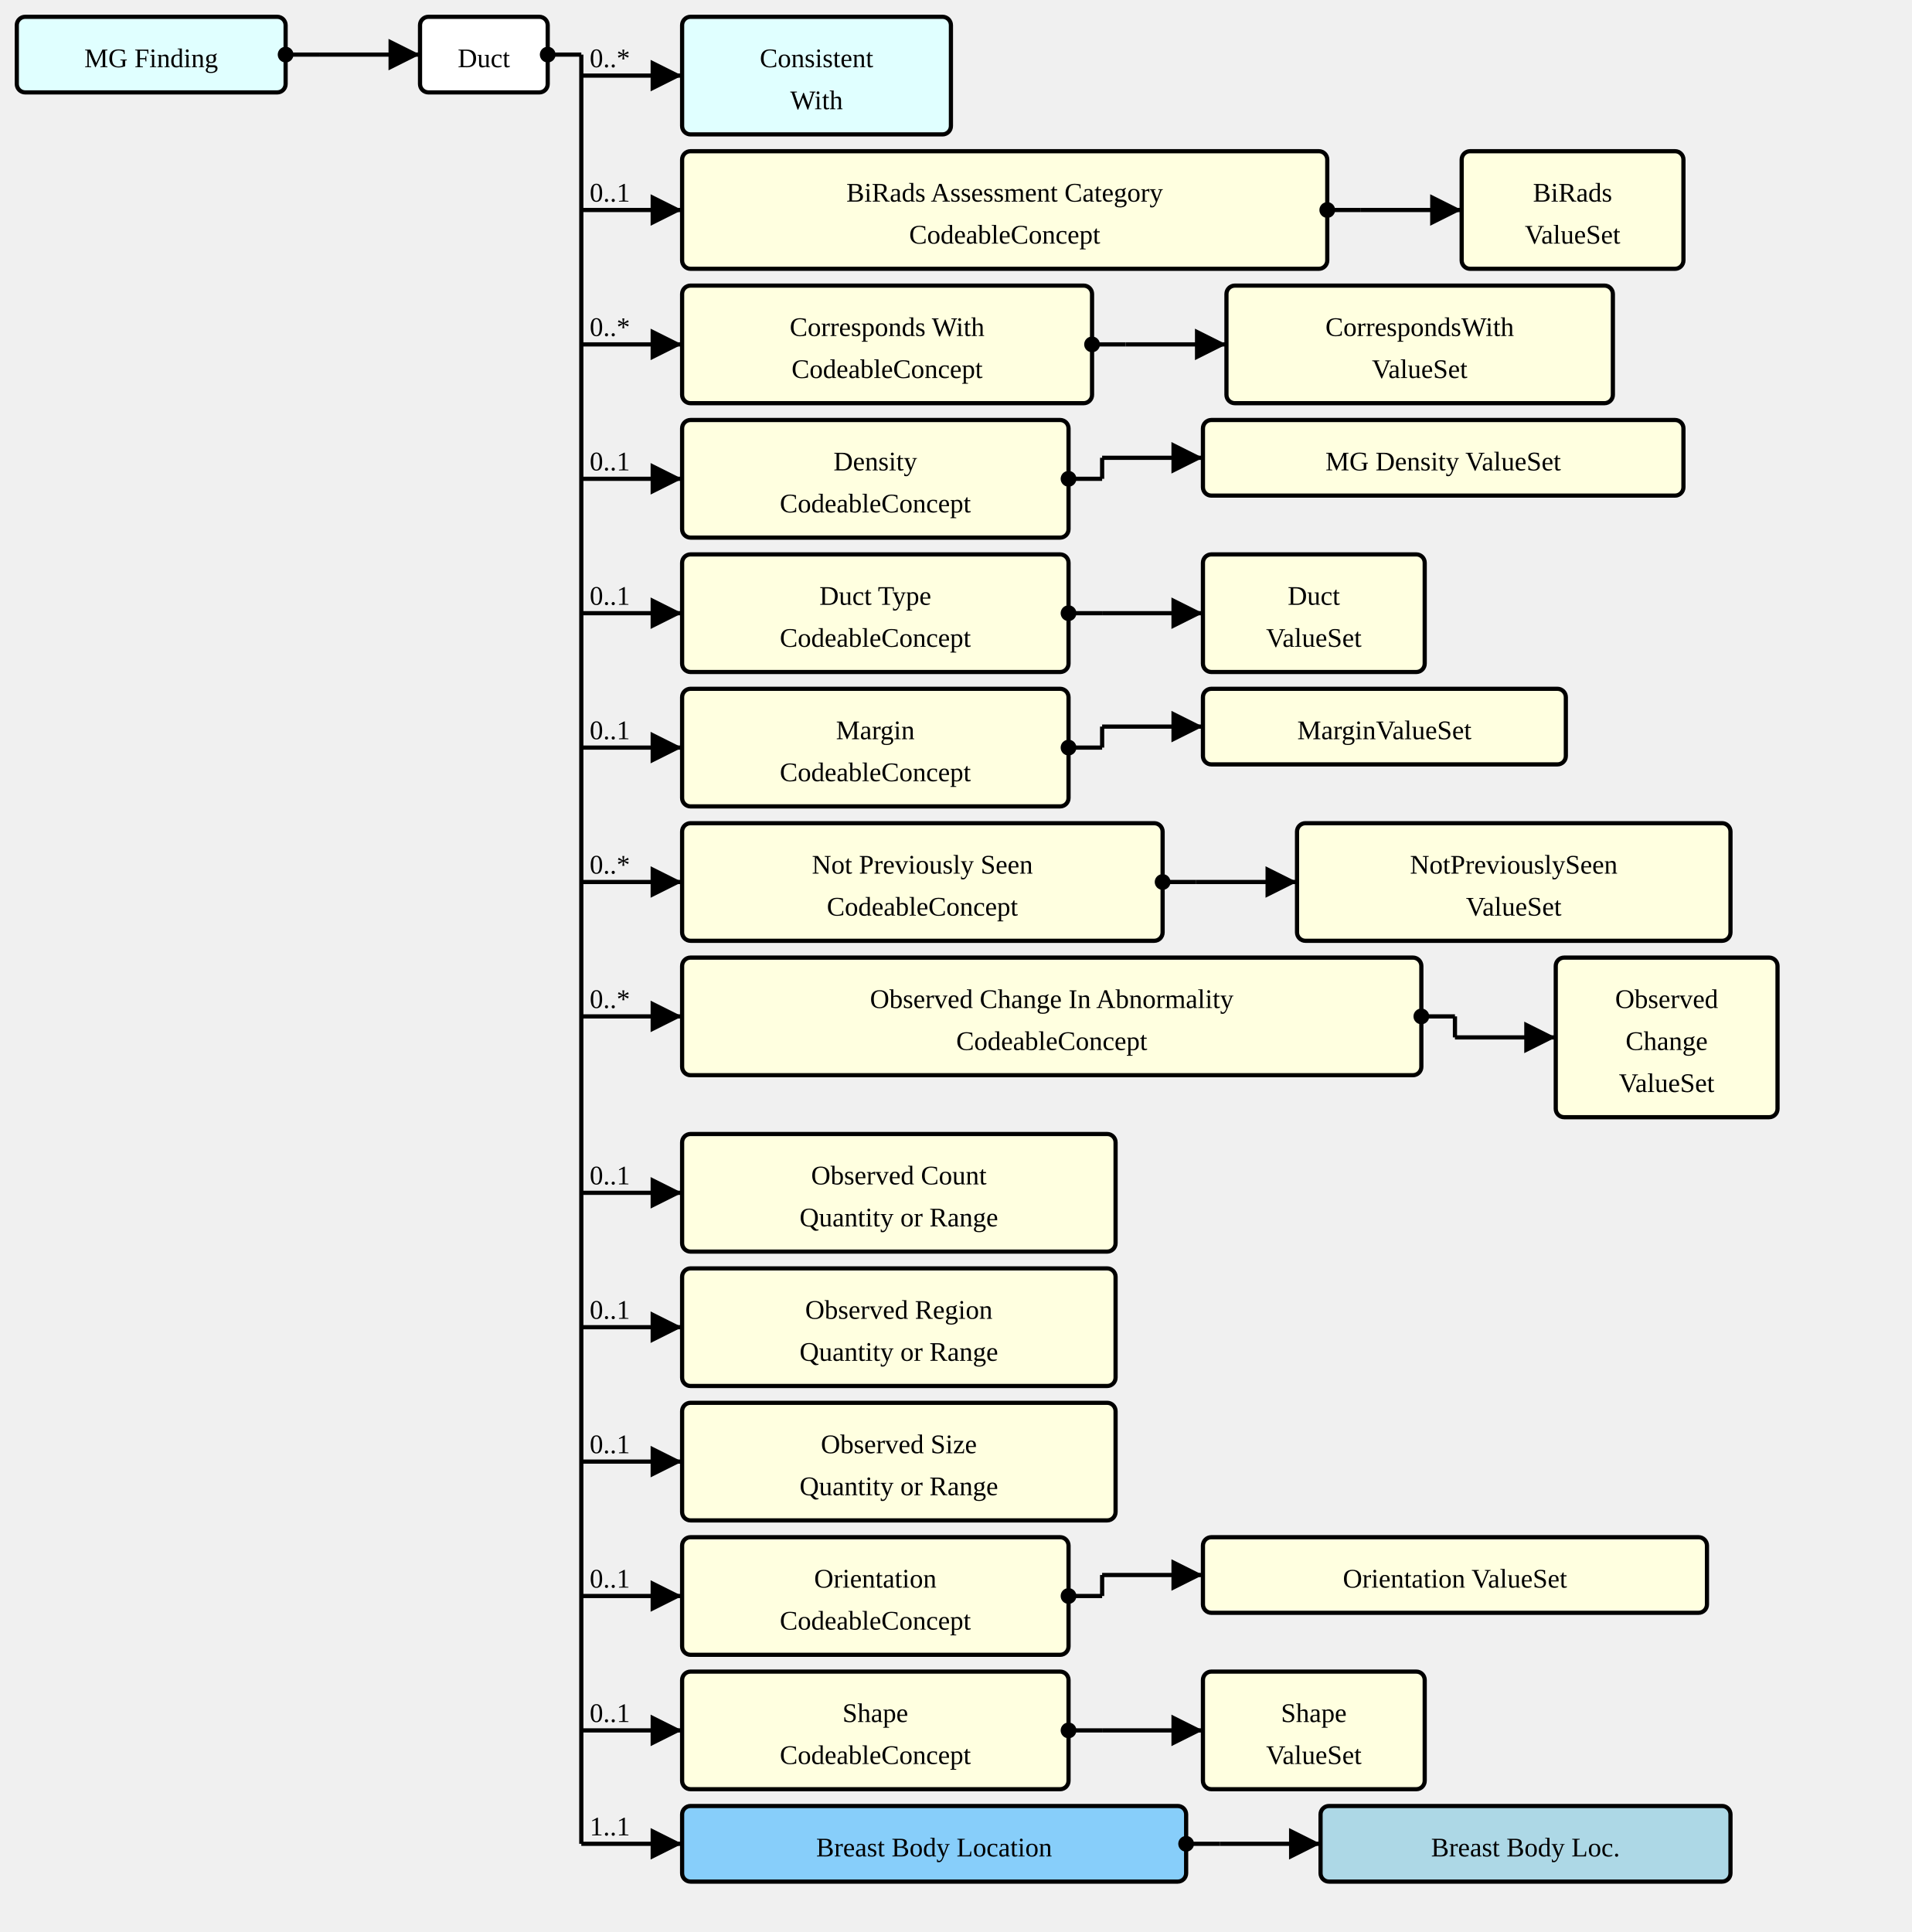
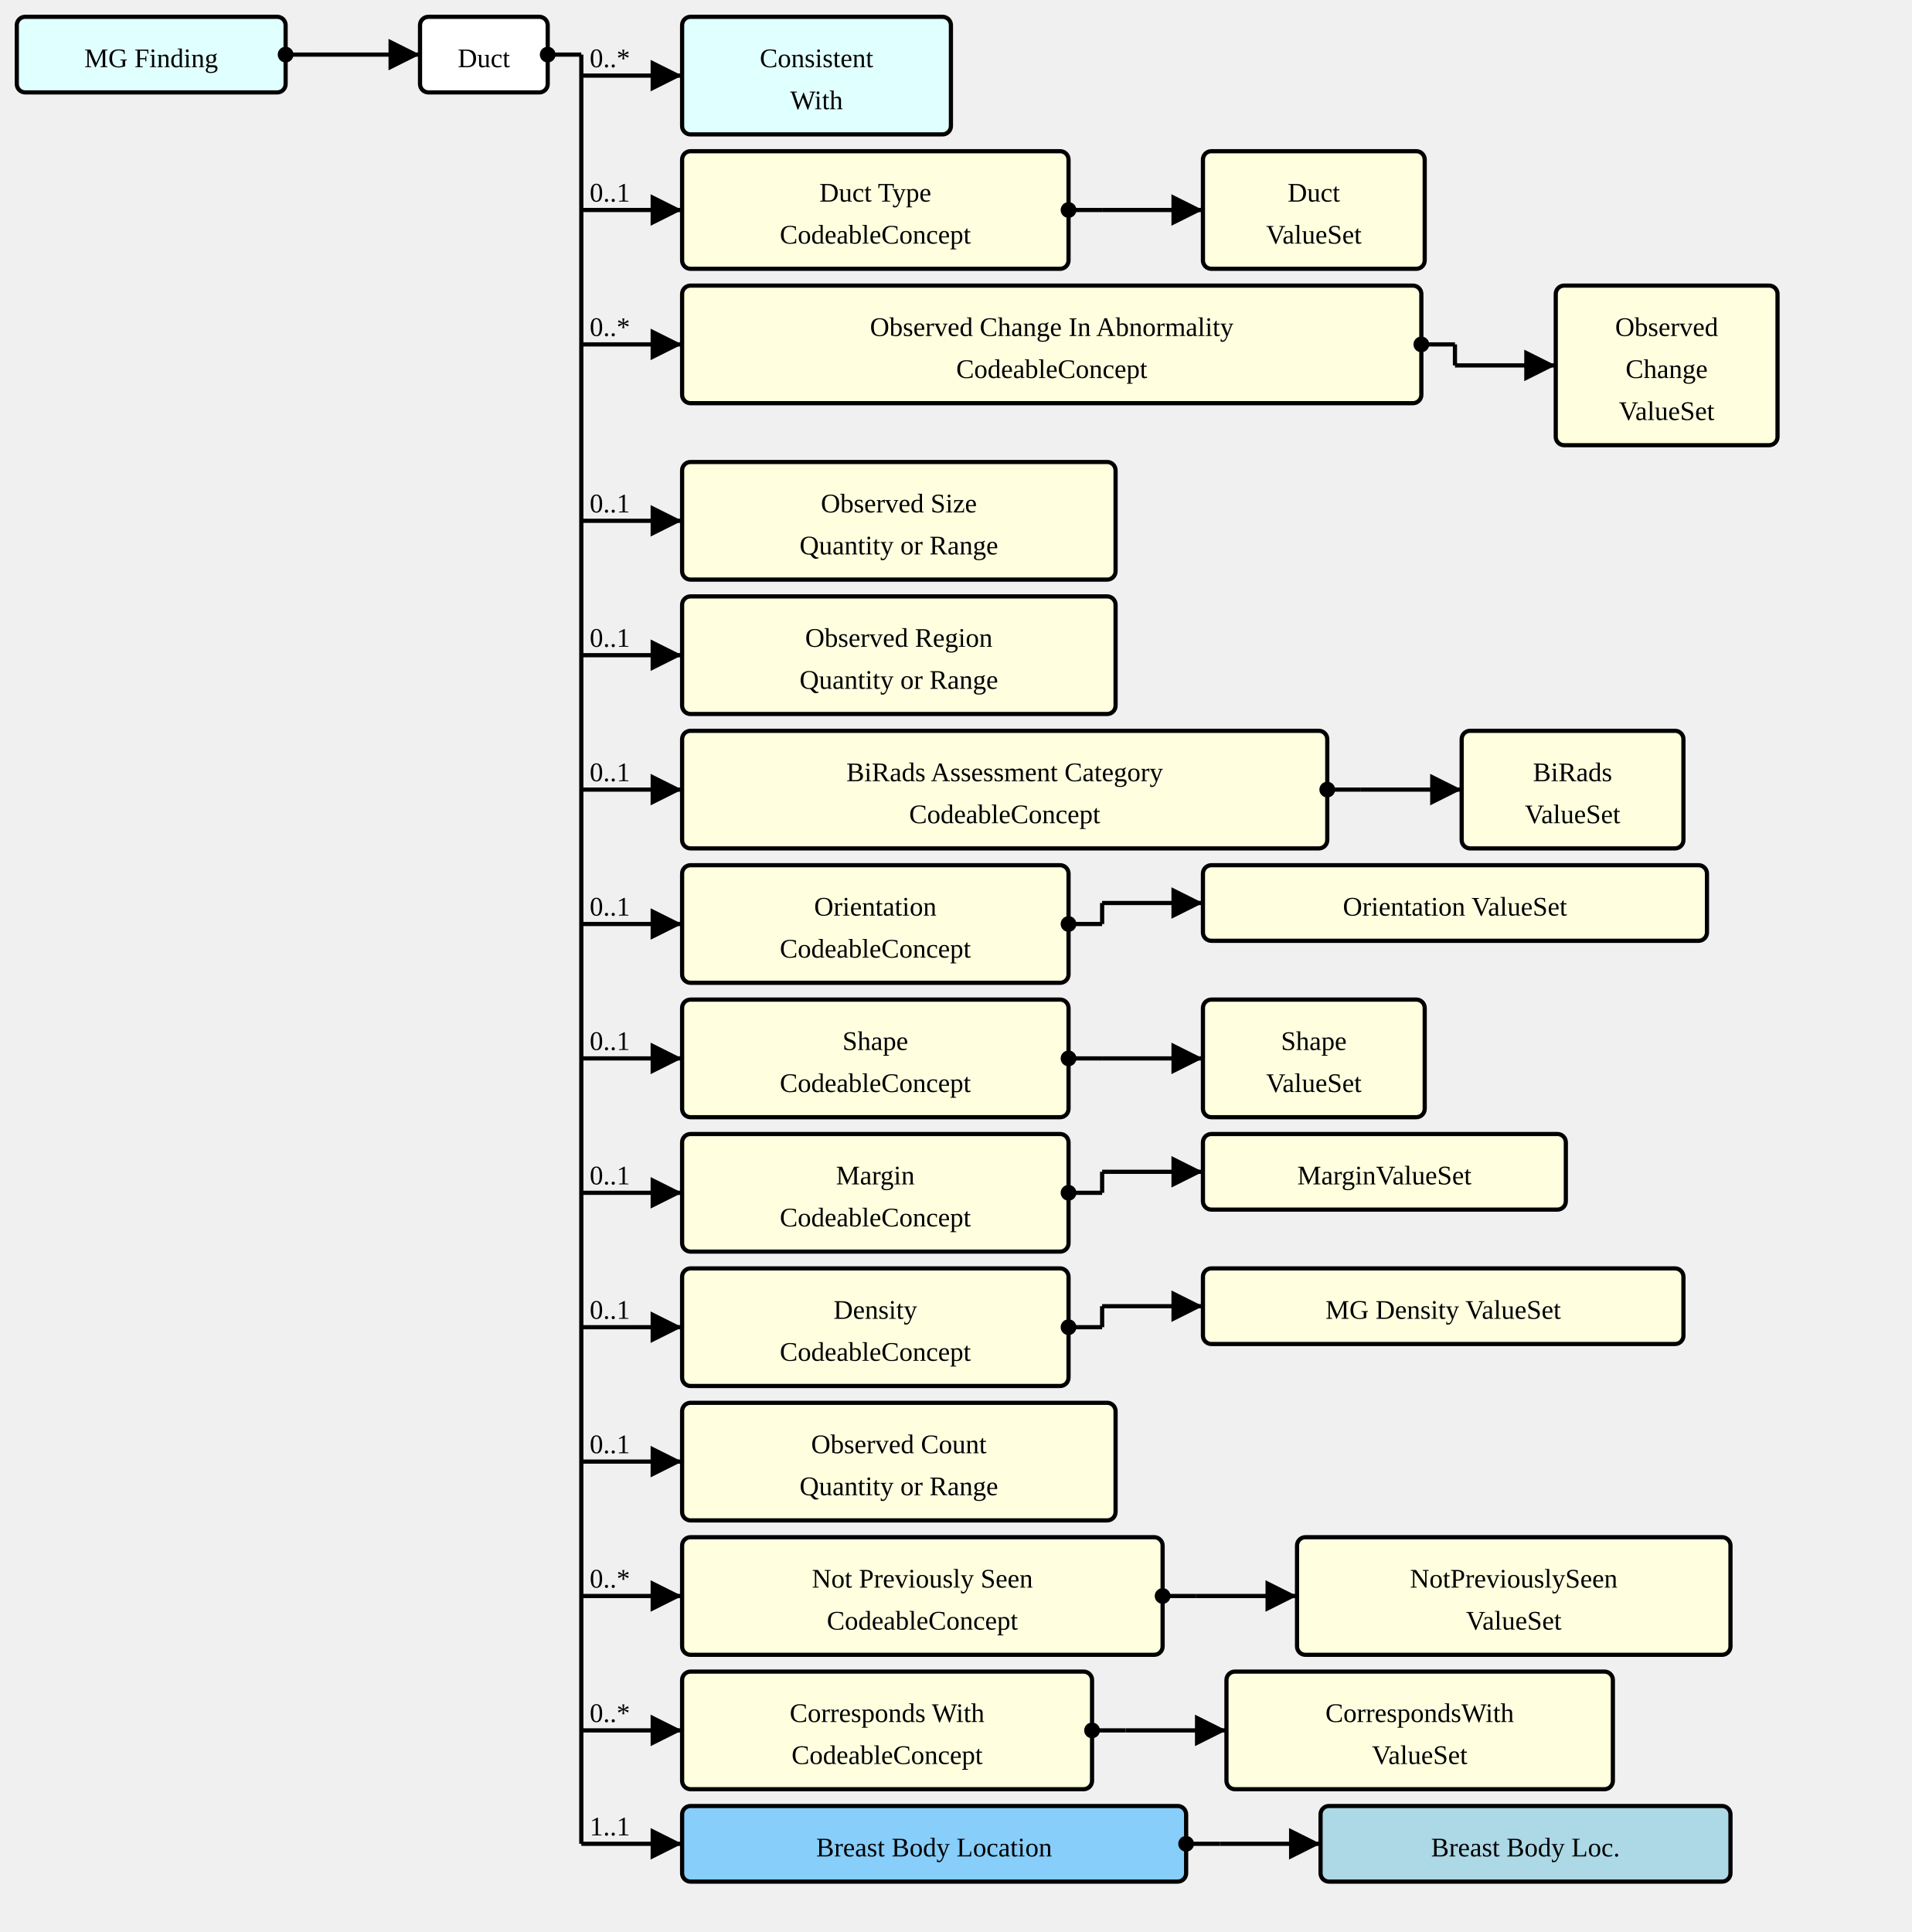
<svg xmlns="http://www.w3.org/2000/svg" version="1.1" width="853.5" height="862.5">
  <defs>
    <marker id="arrowStart" markerWidth="3.75" markerHeight="3.75" markerUnits="px" refX="1.875" refY="1.875">
      <circle fill="Black" stroke-width="0" cx="1.875" cy="1.875" r="1.875" />
    </marker>
    <marker id="arrowEnd" markerWidth="7.5" markerHeight="7.5" markerUnits="px" refX="7.5" refY="3.75">
      <polygon fill="Black" stroke-width="0" points="0 0 7.5 3.75 0 7.5" />
    </marker>
  </defs>
  <g>
    <g transform="translate(7.5 7.5)">
      <rect fill="LightCyan" stroke="Black" stroke-width="1.875" x="0" y="0" width="120" height="33.75" rx="3.75" ry="3.75" />
      <a href="./StructureDefinition-MGFinding.html" target="_top">
        <text x="60" y="22.5" text-anchor="middle">MG Finding</text>
      </a>
    </g>
    <line stroke="Black" stroke-width="1.875" marker-end="url(#arrowEnd)" x1="142.5" y1="24.375" x2="187.5" y2="24.375" />
    <text x="146.25" y="20.625" text-anchor="left" />
    <line stroke="Black" stroke-width="1.875" marker-start="url(#arrowStart)" x1="127.5" y1="24.375" x2="142.5" y2="24.375" />
    <line stroke="Black" stroke-width="1.875" x1="142.5" y1="24.375" x2="142.5" y2="24.375" />
  </g>
  <g>
    <g transform="translate(187.5 7.5)">
      <rect fill="White" stroke="Black" stroke-width="1.875" x="0" y="0" width="57" height="33.75" rx="3.75" ry="3.75" />
      <text x="28.5" y="22.5" text-anchor="middle">Duct</text>
    </g>
    <line stroke="Black" stroke-width="1.875" marker-end="url(#arrowEnd)" x1="259.5" y1="33.75" x2="304.5" y2="33.75" />
    <text x="263.25" y="30" text-anchor="left">0..*</text>
    <line stroke="Black" stroke-width="1.875" marker-end="url(#arrowEnd)" x1="259.5" y1="93.75" x2="304.5" y2="93.75" />
    <text x="263.25" y="90" text-anchor="left">0..1</text>
    <line stroke="Black" stroke-width="1.875" marker-end="url(#arrowEnd)" x1="259.5" y1="153.75" x2="304.5" y2="153.75" />
    <text x="263.25" y="150" text-anchor="left">0..*</text>
-     <line stroke="Black" stroke-width="1.875" marker-end="url(#arrowEnd)" x1="259.5" y1="213.75" x2="304.5" y2="213.75" />
-     <text x="263.25" y="210" text-anchor="left">0..1</text>
-     <line stroke="Black" stroke-width="1.875" marker-end="url(#arrowEnd)" x1="259.5" y1="273.75" x2="304.5" y2="273.75" />
-     <text x="263.25" y="270" text-anchor="left">0..1</text>
-     <line stroke="Black" stroke-width="1.875" marker-end="url(#arrowEnd)" x1="259.5" y1="333.75" x2="304.5" y2="333.75" />
-     <text x="263.25" y="330" text-anchor="left">0..1</text>
-     <line stroke="Black" stroke-width="1.875" marker-end="url(#arrowEnd)" x1="259.5" y1="393.75" x2="304.5" y2="393.75" />
-     <text x="263.25" y="390" text-anchor="left">0..*</text>
-     <line stroke="Black" stroke-width="1.875" marker-end="url(#arrowEnd)" x1="259.5" y1="453.75" x2="304.5" y2="453.75" />
-     <text x="263.25" y="450" text-anchor="left">0..*</text>
+     <line stroke="Black" stroke-width="1.875" marker-end="url(#arrowEnd)" x1="259.5" y1="232.5" x2="304.5" y2="232.5" />
+     <text x="263.25" y="228.75" text-anchor="left">0..1</text>
+     <line stroke="Black" stroke-width="1.875" marker-end="url(#arrowEnd)" x1="259.5" y1="292.5" x2="304.5" y2="292.5" />
+     <text x="263.25" y="288.75" text-anchor="left">0..1</text>
+     <line stroke="Black" stroke-width="1.875" marker-end="url(#arrowEnd)" x1="259.5" y1="352.5" x2="304.5" y2="352.5" />
+     <text x="263.25" y="348.75" text-anchor="left">0..1</text>
+     <line stroke="Black" stroke-width="1.875" marker-end="url(#arrowEnd)" x1="259.5" y1="412.5" x2="304.5" y2="412.5" />
+     <text x="263.25" y="408.75" text-anchor="left">0..1</text>
+     <line stroke="Black" stroke-width="1.875" marker-end="url(#arrowEnd)" x1="259.5" y1="472.5" x2="304.5" y2="472.5" />
+     <text x="263.25" y="468.75" text-anchor="left">0..1</text>
    <line stroke="Black" stroke-width="1.875" marker-end="url(#arrowEnd)" x1="259.5" y1="532.5" x2="304.5" y2="532.5" />
    <text x="263.25" y="528.75" text-anchor="left">0..1</text>
    <line stroke="Black" stroke-width="1.875" marker-end="url(#arrowEnd)" x1="259.5" y1="592.5" x2="304.5" y2="592.5" />
    <text x="263.25" y="588.75" text-anchor="left">0..1</text>
    <line stroke="Black" stroke-width="1.875" marker-end="url(#arrowEnd)" x1="259.5" y1="652.5" x2="304.5" y2="652.5" />
    <text x="263.25" y="648.75" text-anchor="left">0..1</text>
    <line stroke="Black" stroke-width="1.875" marker-end="url(#arrowEnd)" x1="259.5" y1="712.5" x2="304.5" y2="712.5" />
-     <text x="263.25" y="708.75" text-anchor="left">0..1</text>
+     <text x="263.25" y="708.75" text-anchor="left">0..*</text>
    <line stroke="Black" stroke-width="1.875" marker-end="url(#arrowEnd)" x1="259.5" y1="772.5" x2="304.5" y2="772.5" />
-     <text x="263.25" y="768.75" text-anchor="left">0..1</text>
+     <text x="263.25" y="768.75" text-anchor="left">0..*</text>
    <line stroke="Black" stroke-width="1.875" marker-end="url(#arrowEnd)" x1="259.5" y1="823.125" x2="304.5" y2="823.125" />
    <text x="263.25" y="819.375" text-anchor="left">1..1</text>
    <line stroke="Black" stroke-width="1.875" marker-start="url(#arrowStart)" x1="244.5" y1="24.375" x2="259.5" y2="24.375" />
    <line stroke="Black" stroke-width="1.875" x1="259.5" y1="24.375" x2="259.5" y2="823.125" />
  </g>
  <g>
    <g transform="translate(304.5 7.5)">
      <rect fill="LightCyan" stroke="Black" stroke-width="1.875" x="0" y="0" width="120" height="52.5" rx="3.75" ry="3.75" />
      <a href="./StructureDefinition-ConsistentWith.html" target="_top">
        <text x="60" y="22.5" text-anchor="middle">Consistent</text>
      </a>
      <a href="./StructureDefinition-ConsistentWith.html" target="_top">
        <text x="60" y="41.25" text-anchor="middle">With</text>
      </a>
    </g>
  </g>
  <g>
    <g transform="translate(304.5 67.5)">
+       <a href="StructureDefinition-AbnormalityDuct-definitions.html#Observation.component:ductType" target="_top">
+         <rect fill="LightYellow" stroke="Black" stroke-width="1.875" x="0" y="0" width="172.5" height="52.5" rx="3.75" ry="3.75" />
+       </a>
+       <a href="StructureDefinition-AbnormalityDuct-definitions.html#Observation.component:ductType" target="_top">
+         <text x="86.25" y="22.5" text-anchor="middle">Duct Type</text>
+       </a>
+       <a href="StructureDefinition-AbnormalityDuct-definitions.html#Observation.component:ductType" target="_top">
+         <text x="86.25" y="41.25" text-anchor="middle">CodeableConcept</text>
+       </a>
+     </g>
+     <line stroke="Black" stroke-width="1.875" marker-end="url(#arrowEnd)" x1="492" y1="93.75" x2="537" y2="93.75" />
+     <line stroke="Black" stroke-width="1.875" marker-start="url(#arrowStart)" x1="477" y1="93.75" x2="492" y2="93.75" />
+     <line stroke="Black" stroke-width="1.875" x1="492" y1="93.75" x2="492" y2="93.75" />
+   </g>
+   <g>
+     <g transform="translate(537 67.5)">
+       <rect fill="LightYellow" stroke="Black" stroke-width="1.875" x="0" y="0" width="99" height="52.5" rx="3.75" ry="3.75" />
+       <a href="./ValueSet-AbnormalityDuctTypeVS.html" target="_top">
+         <text x="49.5" y="22.5" text-anchor="middle">Duct</text>
+       </a>
+       <a href="./ValueSet-AbnormalityDuctTypeVS.html" target="_top">
+         <text x="49.5" y="41.25" text-anchor="middle">ValueSet</text>
+       </a>
+     </g>
+   </g>
+   <g>
+     <g transform="translate(304.5 127.5)">
+       <a href="StructureDefinition-AbnormalityDuct-definitions.html#Observation.component:observedChanges" target="_top">
+         <rect fill="LightYellow" stroke="Black" stroke-width="1.875" x="0" y="0" width="330" height="52.5" rx="3.75" ry="3.75" />
+       </a>
+       <a href="StructureDefinition-AbnormalityDuct-definitions.html#Observation.component:observedChanges" target="_top">
+         <text x="165" y="22.5" text-anchor="middle">Observed Change In Abnormality</text>
+       </a>
+       <a href="StructureDefinition-AbnormalityDuct-definitions.html#Observation.component:observedChanges" target="_top">
+         <text x="165" y="41.25" text-anchor="middle">CodeableConcept</text>
+       </a>
+     </g>
+     <line stroke="Black" stroke-width="1.875" marker-end="url(#arrowEnd)" x1="649.5" y1="163.125" x2="694.5" y2="163.125" />
+     <line stroke="Black" stroke-width="1.875" marker-start="url(#arrowStart)" x1="634.5" y1="153.75" x2="649.5" y2="153.75" />
+     <line stroke="Black" stroke-width="1.875" x1="649.5" y1="153.75" x2="649.5" y2="163.125" />
+   </g>
+   <g>
+     <g transform="translate(694.5 127.5)">
+       <rect fill="LightYellow" stroke="Black" stroke-width="1.875" x="0" y="0" width="99" height="71.25" rx="3.75" ry="3.75" />
+       <a href="./ValueSet-ObservedChangesVS.html" target="_top">
+         <text x="49.5" y="22.5" text-anchor="middle">Observed</text>
+       </a>
+       <a href="./ValueSet-ObservedChangesVS.html" target="_top">
+         <text x="49.5" y="41.25" text-anchor="middle">Change</text>
+       </a>
+       <a href="./ValueSet-ObservedChangesVS.html" target="_top">
+         <text x="49.5" y="60" text-anchor="middle">ValueSet</text>
+       </a>
+     </g>
+   </g>
+   <g>
+     <g transform="translate(304.5 206.25)">
+       <a href="StructureDefinition-AbnormalityDuct-definitions.html#Observation.component:observedSize" target="_top">
+         <rect fill="LightYellow" stroke="Black" stroke-width="1.875" x="0" y="0" width="193.5" height="52.5" rx="3.75" ry="3.75" />
+       </a>
+       <a href="StructureDefinition-AbnormalityDuct-definitions.html#Observation.component:observedSize" target="_top">
+         <text x="96.75" y="22.5" text-anchor="middle">Observed Size</text>
+       </a>
+       <a href="StructureDefinition-AbnormalityDuct-definitions.html#Observation.component:observedSize" target="_top">
+         <text x="96.75" y="41.25" text-anchor="middle">Quantity or Range</text>
+       </a>
+     </g>
+   </g>
+   <g>
+     <g transform="translate(304.5 266.25)">
+       <a href="StructureDefinition-AbnormalityDuct-definitions.html#Observation.component:observedRegion" target="_top">
+         <rect fill="LightYellow" stroke="Black" stroke-width="1.875" x="0" y="0" width="193.5" height="52.5" rx="3.75" ry="3.75" />
+       </a>
+       <a href="StructureDefinition-AbnormalityDuct-definitions.html#Observation.component:observedRegion" target="_top">
+         <text x="96.75" y="22.5" text-anchor="middle">Observed Region</text>
+       </a>
+       <a href="StructureDefinition-AbnormalityDuct-definitions.html#Observation.component:observedRegion" target="_top">
+         <text x="96.75" y="41.25" text-anchor="middle">Quantity or Range</text>
+       </a>
+     </g>
+   </g>
+   <g>
+     <g transform="translate(304.5 326.25)">
      <a href="StructureDefinition-AbnormalityDuct-definitions.html#Observation.component:biRadsAssessmentCategory" target="_top">
        <rect fill="LightYellow" stroke="Black" stroke-width="1.875" x="0" y="0" width="288" height="52.5" rx="3.75" ry="3.75" />
      </a>
      <a href="StructureDefinition-AbnormalityDuct-definitions.html#Observation.component:biRadsAssessmentCategory" target="_top">
        <text x="144" y="22.5" text-anchor="middle">BiRads Assessment Category</text>
      </a>
      <a href="StructureDefinition-AbnormalityDuct-definitions.html#Observation.component:biRadsAssessmentCategory" target="_top">
        <text x="144" y="41.25" text-anchor="middle">CodeableConcept</text>
      </a>
    </g>
-     <line stroke="Black" stroke-width="1.875" marker-end="url(#arrowEnd)" x1="607.5" y1="93.75" x2="652.5" y2="93.75" />
-     <line stroke="Black" stroke-width="1.875" marker-start="url(#arrowStart)" x1="592.5" y1="93.75" x2="607.5" y2="93.75" />
-     <line stroke="Black" stroke-width="1.875" x1="607.5" y1="93.75" x2="607.5" y2="93.75" />
-   </g>
-   <g>
-     <g transform="translate(652.5 67.5)">
+     <line stroke="Black" stroke-width="1.875" marker-end="url(#arrowEnd)" x1="607.5" y1="352.5" x2="652.5" y2="352.5" />
+     <line stroke="Black" stroke-width="1.875" marker-start="url(#arrowStart)" x1="592.5" y1="352.5" x2="607.5" y2="352.5" />
+     <line stroke="Black" stroke-width="1.875" x1="607.5" y1="352.5" x2="607.5" y2="352.5" />
+   </g>
+   <g>
+     <g transform="translate(652.5 326.25)">
      <rect fill="LightYellow" stroke="Black" stroke-width="1.875" x="0" y="0" width="99" height="52.5" rx="3.75" ry="3.75" />
      <a href="./ValueSet-BiRadsAssessmentCategoriesVS.html" target="_top">
        <text x="49.5" y="22.5" text-anchor="middle">BiRads</text>
      </a>
      <a href="./ValueSet-BiRadsAssessmentCategoriesVS.html" target="_top">
        <text x="49.5" y="41.25" text-anchor="middle">ValueSet</text>
      </a>
    </g>
  </g>
  <g>
-     <g transform="translate(304.5 127.5)">
+     <g transform="translate(304.5 386.25)">
+       <a href="StructureDefinition-AbnormalityDuct-definitions.html#Observation.component:orientation" target="_top">
+         <rect fill="LightYellow" stroke="Black" stroke-width="1.875" x="0" y="0" width="172.5" height="52.5" rx="3.75" ry="3.75" />
+       </a>
+       <a href="StructureDefinition-AbnormalityDuct-definitions.html#Observation.component:orientation" target="_top">
+         <text x="86.25" y="22.5" text-anchor="middle">Orientation</text>
+       </a>
+       <a href="StructureDefinition-AbnormalityDuct-definitions.html#Observation.component:orientation" target="_top">
+         <text x="86.25" y="41.25" text-anchor="middle">CodeableConcept</text>
+       </a>
+     </g>
+     <line stroke="Black" stroke-width="1.875" marker-end="url(#arrowEnd)" x1="492" y1="403.125" x2="537" y2="403.125" />
+     <line stroke="Black" stroke-width="1.875" marker-start="url(#arrowStart)" x1="477" y1="412.5" x2="492" y2="412.5" />
+     <line stroke="Black" stroke-width="1.875" x1="492" y1="403.125" x2="492" y2="412.5" />
+   </g>
+   <g>
+     <g transform="translate(537 386.25)">
+       <rect fill="LightYellow" stroke="Black" stroke-width="1.875" x="0" y="0" width="225" height="33.75" rx="3.75" ry="3.75" />
+       <a href="./ValueSet-OrientationVS.html" target="_top">
+         <text x="112.5" y="22.5" text-anchor="middle">Orientation ValueSet</text>
+       </a>
+     </g>
+   </g>
+   <g>
+     <g transform="translate(304.5 446.25)">
+       <a href="StructureDefinition-AbnormalityDuct-definitions.html#Observation.component:shape" target="_top">
+         <rect fill="LightYellow" stroke="Black" stroke-width="1.875" x="0" y="0" width="172.5" height="52.5" rx="3.75" ry="3.75" />
+       </a>
+       <a href="StructureDefinition-AbnormalityDuct-definitions.html#Observation.component:shape" target="_top">
+         <text x="86.25" y="22.5" text-anchor="middle">Shape</text>
+       </a>
+       <a href="StructureDefinition-AbnormalityDuct-definitions.html#Observation.component:shape" target="_top">
+         <text x="86.25" y="41.25" text-anchor="middle">CodeableConcept</text>
+       </a>
+     </g>
+     <line stroke="Black" stroke-width="1.875" marker-end="url(#arrowEnd)" x1="492" y1="472.5" x2="537" y2="472.5" />
+     <line stroke="Black" stroke-width="1.875" marker-start="url(#arrowStart)" x1="477" y1="472.5" x2="492" y2="472.5" />
+     <line stroke="Black" stroke-width="1.875" x1="492" y1="472.5" x2="492" y2="472.5" />
+   </g>
+   <g>
+     <g transform="translate(537 446.25)">
+       <rect fill="LightYellow" stroke="Black" stroke-width="1.875" x="0" y="0" width="99" height="52.5" rx="3.75" ry="3.75" />
+       <a href="./ValueSet-ShapeVS.html" target="_top">
+         <text x="49.5" y="22.5" text-anchor="middle">Shape</text>
+       </a>
+       <a href="./ValueSet-ShapeVS.html" target="_top">
+         <text x="49.5" y="41.25" text-anchor="middle">ValueSet</text>
+       </a>
+     </g>
+   </g>
+   <g>
+     <g transform="translate(304.5 506.25)">
+       <a href="StructureDefinition-AbnormalityDuct-definitions.html#Observation.component:margin" target="_top">
+         <rect fill="LightYellow" stroke="Black" stroke-width="1.875" x="0" y="0" width="172.5" height="52.5" rx="3.75" ry="3.75" />
+       </a>
+       <a href="StructureDefinition-AbnormalityDuct-definitions.html#Observation.component:margin" target="_top">
+         <text x="86.25" y="22.5" text-anchor="middle">Margin</text>
+       </a>
+       <a href="StructureDefinition-AbnormalityDuct-definitions.html#Observation.component:margin" target="_top">
+         <text x="86.25" y="41.25" text-anchor="middle">CodeableConcept</text>
+       </a>
+     </g>
+     <line stroke="Black" stroke-width="1.875" marker-end="url(#arrowEnd)" x1="492" y1="523.125" x2="537" y2="523.125" />
+     <line stroke="Black" stroke-width="1.875" marker-start="url(#arrowStart)" x1="477" y1="532.5" x2="492" y2="532.5" />
+     <line stroke="Black" stroke-width="1.875" x1="492" y1="523.125" x2="492" y2="532.5" />
+   </g>
+   <g>
+     <g transform="translate(537 506.25)">
+       <rect fill="LightYellow" stroke="Black" stroke-width="1.875" x="0" y="0" width="162" height="33.75" rx="3.75" ry="3.75" />
+       <a href="./ValueSet-MarginVS.html" target="_top">
+         <text x="81" y="22.5" text-anchor="middle">MarginValueSet</text>
+       </a>
+     </g>
+   </g>
+   <g>
+     <g transform="translate(304.5 566.25)">
+       <a href="StructureDefinition-AbnormalityDuct-definitions.html#Observation.component:mgDensity" target="_top">
+         <rect fill="LightYellow" stroke="Black" stroke-width="1.875" x="0" y="0" width="172.5" height="52.5" rx="3.75" ry="3.75" />
+       </a>
+       <a href="StructureDefinition-AbnormalityDuct-definitions.html#Observation.component:mgDensity" target="_top">
+         <text x="86.25" y="22.5" text-anchor="middle">Density</text>
+       </a>
+       <a href="StructureDefinition-AbnormalityDuct-definitions.html#Observation.component:mgDensity" target="_top">
+         <text x="86.25" y="41.25" text-anchor="middle">CodeableConcept</text>
+       </a>
+     </g>
+     <line stroke="Black" stroke-width="1.875" marker-end="url(#arrowEnd)" x1="492" y1="583.125" x2="537" y2="583.125" />
+     <line stroke="Black" stroke-width="1.875" marker-start="url(#arrowStart)" x1="477" y1="592.5" x2="492" y2="592.5" />
+     <line stroke="Black" stroke-width="1.875" x1="492" y1="583.125" x2="492" y2="592.5" />
+   </g>
+   <g>
+     <g transform="translate(537 566.25)">
+       <rect fill="LightYellow" stroke="Black" stroke-width="1.875" x="0" y="0" width="214.5" height="33.75" rx="3.75" ry="3.75" />
+       <a href="./ValueSet-MGDensityVS.html" target="_top">
+         <text x="107.25" y="22.5" text-anchor="middle">MG Density ValueSet</text>
+       </a>
+     </g>
+   </g>
+   <g>
+     <g transform="translate(304.5 626.25)">
+       <a href="StructureDefinition-AbnormalityDuct-definitions.html#Observation.component:observedCount" target="_top">
+         <rect fill="LightYellow" stroke="Black" stroke-width="1.875" x="0" y="0" width="193.5" height="52.5" rx="3.75" ry="3.75" />
+       </a>
+       <a href="StructureDefinition-AbnormalityDuct-definitions.html#Observation.component:observedCount" target="_top">
+         <text x="96.75" y="22.5" text-anchor="middle">Observed Count</text>
+       </a>
+       <a href="StructureDefinition-AbnormalityDuct-definitions.html#Observation.component:observedCount" target="_top">
+         <text x="96.75" y="41.25" text-anchor="middle">Quantity or Range</text>
+       </a>
+     </g>
+   </g>
+   <g>
+     <g transform="translate(304.5 686.25)">
+       <a href="StructureDefinition-AbnormalityDuct-definitions.html#Observation.component:notPreviouslySeen" target="_top">
+         <rect fill="LightYellow" stroke="Black" stroke-width="1.875" x="0" y="0" width="214.5" height="52.5" rx="3.75" ry="3.75" />
+       </a>
+       <a href="StructureDefinition-AbnormalityDuct-definitions.html#Observation.component:notPreviouslySeen" target="_top">
+         <text x="107.25" y="22.5" text-anchor="middle">Not Previously Seen</text>
+       </a>
+       <a href="StructureDefinition-AbnormalityDuct-definitions.html#Observation.component:notPreviouslySeen" target="_top">
+         <text x="107.25" y="41.25" text-anchor="middle">CodeableConcept</text>
+       </a>
+     </g>
+     <line stroke="Black" stroke-width="1.875" marker-end="url(#arrowEnd)" x1="534" y1="712.5" x2="579" y2="712.5" />
+     <line stroke="Black" stroke-width="1.875" marker-start="url(#arrowStart)" x1="519" y1="712.5" x2="534" y2="712.5" />
+     <line stroke="Black" stroke-width="1.875" x1="534" y1="712.5" x2="534" y2="712.5" />
+   </g>
+   <g>
+     <g transform="translate(579 686.25)">
+       <rect fill="LightYellow" stroke="Black" stroke-width="1.875" x="0" y="0" width="193.5" height="52.5" rx="3.75" ry="3.75" />
+       <a href="./ValueSet-NotPreviouslySeenVS.html" target="_top">
+         <text x="96.75" y="22.5" text-anchor="middle">NotPreviouslySeen</text>
+       </a>
+       <a href="./ValueSet-NotPreviouslySeenVS.html" target="_top">
+         <text x="96.75" y="41.25" text-anchor="middle">ValueSet</text>
+       </a>
+     </g>
+   </g>
+   <g>
+     <g transform="translate(304.5 746.25)">
      <a href="StructureDefinition-AbnormalityDuct-definitions.html#Observation.component:correspondsWith" target="_top">
        <rect fill="LightYellow" stroke="Black" stroke-width="1.875" x="0" y="0" width="183" height="52.5" rx="3.75" ry="3.75" />
      </a>
      <a href="StructureDefinition-AbnormalityDuct-definitions.html#Observation.component:correspondsWith" target="_top">
        <text x="91.5" y="22.5" text-anchor="middle">Corresponds With</text>
      </a>
      <a href="StructureDefinition-AbnormalityDuct-definitions.html#Observation.component:correspondsWith" target="_top">
        <text x="91.5" y="41.25" text-anchor="middle">CodeableConcept</text>
      </a>
    </g>
-     <line stroke="Black" stroke-width="1.875" marker-end="url(#arrowEnd)" x1="502.5" y1="153.75" x2="547.5" y2="153.75" />
-     <line stroke="Black" stroke-width="1.875" marker-start="url(#arrowStart)" x1="487.5" y1="153.75" x2="502.5" y2="153.75" />
-     <line stroke="Black" stroke-width="1.875" x1="502.5" y1="153.75" x2="502.5" y2="153.75" />
-   </g>
-   <g>
-     <g transform="translate(547.5 127.5)">
+     <line stroke="Black" stroke-width="1.875" marker-end="url(#arrowEnd)" x1="502.5" y1="772.5" x2="547.5" y2="772.5" />
+     <line stroke="Black" stroke-width="1.875" marker-start="url(#arrowStart)" x1="487.5" y1="772.5" x2="502.5" y2="772.5" />
+     <line stroke="Black" stroke-width="1.875" x1="502.5" y1="772.5" x2="502.5" y2="772.5" />
+   </g>
+   <g>
+     <g transform="translate(547.5 746.25)">
      <rect fill="LightYellow" stroke="Black" stroke-width="1.875" x="0" y="0" width="172.5" height="52.5" rx="3.75" ry="3.75" />
      <a href="./ValueSet-CorrespondsWithVS.html" target="_top">
        <text x="86.25" y="22.5" text-anchor="middle">CorrespondsWith</text>
      </a>
      <a href="./ValueSet-CorrespondsWithVS.html" target="_top">
        <text x="86.25" y="41.25" text-anchor="middle">ValueSet</text>
-       </a>
-     </g>
-   </g>
-   <g>
-     <g transform="translate(304.5 187.5)">
-       <a href="StructureDefinition-AbnormalityDuct-definitions.html#Observation.component:mgDensity" target="_top">
-         <rect fill="LightYellow" stroke="Black" stroke-width="1.875" x="0" y="0" width="172.5" height="52.5" rx="3.75" ry="3.75" />
-       </a>
-       <a href="StructureDefinition-AbnormalityDuct-definitions.html#Observation.component:mgDensity" target="_top">
-         <text x="86.25" y="22.5" text-anchor="middle">Density</text>
-       </a>
-       <a href="StructureDefinition-AbnormalityDuct-definitions.html#Observation.component:mgDensity" target="_top">
-         <text x="86.25" y="41.25" text-anchor="middle">CodeableConcept</text>
-       </a>
-     </g>
-     <line stroke="Black" stroke-width="1.875" marker-end="url(#arrowEnd)" x1="492" y1="204.375" x2="537" y2="204.375" />
-     <line stroke="Black" stroke-width="1.875" marker-start="url(#arrowStart)" x1="477" y1="213.75" x2="492" y2="213.75" />
-     <line stroke="Black" stroke-width="1.875" x1="492" y1="204.375" x2="492" y2="213.75" />
-   </g>
-   <g>
-     <g transform="translate(537 187.5)">
-       <rect fill="LightYellow" stroke="Black" stroke-width="1.875" x="0" y="0" width="214.5" height="33.75" rx="3.75" ry="3.75" />
-       <a href="./ValueSet-MGDensityVS.html" target="_top">
-         <text x="107.25" y="22.5" text-anchor="middle">MG Density ValueSet</text>
-       </a>
-     </g>
-   </g>
-   <g>
-     <g transform="translate(304.5 247.5)">
-       <a href="StructureDefinition-AbnormalityDuct-definitions.html#Observation.component:ductType" target="_top">
-         <rect fill="LightYellow" stroke="Black" stroke-width="1.875" x="0" y="0" width="172.5" height="52.5" rx="3.75" ry="3.75" />
-       </a>
-       <a href="StructureDefinition-AbnormalityDuct-definitions.html#Observation.component:ductType" target="_top">
-         <text x="86.25" y="22.5" text-anchor="middle">Duct Type</text>
-       </a>
-       <a href="StructureDefinition-AbnormalityDuct-definitions.html#Observation.component:ductType" target="_top">
-         <text x="86.25" y="41.25" text-anchor="middle">CodeableConcept</text>
-       </a>
-     </g>
-     <line stroke="Black" stroke-width="1.875" marker-end="url(#arrowEnd)" x1="492" y1="273.75" x2="537" y2="273.75" />
-     <line stroke="Black" stroke-width="1.875" marker-start="url(#arrowStart)" x1="477" y1="273.75" x2="492" y2="273.75" />
-     <line stroke="Black" stroke-width="1.875" x1="492" y1="273.75" x2="492" y2="273.75" />
-   </g>
-   <g>
-     <g transform="translate(537 247.5)">
-       <rect fill="LightYellow" stroke="Black" stroke-width="1.875" x="0" y="0" width="99" height="52.5" rx="3.75" ry="3.75" />
-       <a href="./ValueSet-AbnormalityDuctTypeVS.html" target="_top">
-         <text x="49.5" y="22.5" text-anchor="middle">Duct</text>
-       </a>
-       <a href="./ValueSet-AbnormalityDuctTypeVS.html" target="_top">
-         <text x="49.5" y="41.25" text-anchor="middle">ValueSet</text>
-       </a>
-     </g>
-   </g>
-   <g>
-     <g transform="translate(304.5 307.5)">
-       <a href="StructureDefinition-AbnormalityDuct-definitions.html#Observation.component:margin" target="_top">
-         <rect fill="LightYellow" stroke="Black" stroke-width="1.875" x="0" y="0" width="172.5" height="52.5" rx="3.75" ry="3.75" />
-       </a>
-       <a href="StructureDefinition-AbnormalityDuct-definitions.html#Observation.component:margin" target="_top">
-         <text x="86.25" y="22.5" text-anchor="middle">Margin</text>
-       </a>
-       <a href="StructureDefinition-AbnormalityDuct-definitions.html#Observation.component:margin" target="_top">
-         <text x="86.25" y="41.25" text-anchor="middle">CodeableConcept</text>
-       </a>
-     </g>
-     <line stroke="Black" stroke-width="1.875" marker-end="url(#arrowEnd)" x1="492" y1="324.375" x2="537" y2="324.375" />
-     <line stroke="Black" stroke-width="1.875" marker-start="url(#arrowStart)" x1="477" y1="333.75" x2="492" y2="333.75" />
-     <line stroke="Black" stroke-width="1.875" x1="492" y1="324.375" x2="492" y2="333.75" />
-   </g>
-   <g>
-     <g transform="translate(537 307.5)">
-       <rect fill="LightYellow" stroke="Black" stroke-width="1.875" x="0" y="0" width="162" height="33.75" rx="3.75" ry="3.75" />
-       <a href="./ValueSet-MarginVS.html" target="_top">
-         <text x="81" y="22.5" text-anchor="middle">MarginValueSet</text>
-       </a>
-     </g>
-   </g>
-   <g>
-     <g transform="translate(304.5 367.5)">
-       <a href="StructureDefinition-AbnormalityDuct-definitions.html#Observation.component:notPreviouslySeen" target="_top">
-         <rect fill="LightYellow" stroke="Black" stroke-width="1.875" x="0" y="0" width="214.5" height="52.5" rx="3.75" ry="3.75" />
-       </a>
-       <a href="StructureDefinition-AbnormalityDuct-definitions.html#Observation.component:notPreviouslySeen" target="_top">
-         <text x="107.25" y="22.5" text-anchor="middle">Not Previously Seen</text>
-       </a>
-       <a href="StructureDefinition-AbnormalityDuct-definitions.html#Observation.component:notPreviouslySeen" target="_top">
-         <text x="107.25" y="41.25" text-anchor="middle">CodeableConcept</text>
-       </a>
-     </g>
-     <line stroke="Black" stroke-width="1.875" marker-end="url(#arrowEnd)" x1="534" y1="393.75" x2="579" y2="393.75" />
-     <line stroke="Black" stroke-width="1.875" marker-start="url(#arrowStart)" x1="519" y1="393.75" x2="534" y2="393.75" />
-     <line stroke="Black" stroke-width="1.875" x1="534" y1="393.75" x2="534" y2="393.75" />
-   </g>
-   <g>
-     <g transform="translate(579 367.5)">
-       <rect fill="LightYellow" stroke="Black" stroke-width="1.875" x="0" y="0" width="193.5" height="52.5" rx="3.75" ry="3.75" />
-       <a href="./ValueSet-NotPreviouslySeenVS.html" target="_top">
-         <text x="96.75" y="22.5" text-anchor="middle">NotPreviouslySeen</text>
-       </a>
-       <a href="./ValueSet-NotPreviouslySeenVS.html" target="_top">
-         <text x="96.75" y="41.25" text-anchor="middle">ValueSet</text>
-       </a>
-     </g>
-   </g>
-   <g>
-     <g transform="translate(304.5 427.5)">
-       <a href="StructureDefinition-AbnormalityDuct-definitions.html#Observation.component:observedChanges" target="_top">
-         <rect fill="LightYellow" stroke="Black" stroke-width="1.875" x="0" y="0" width="330" height="52.5" rx="3.75" ry="3.75" />
-       </a>
-       <a href="StructureDefinition-AbnormalityDuct-definitions.html#Observation.component:observedChanges" target="_top">
-         <text x="165" y="22.5" text-anchor="middle">Observed Change In Abnormality</text>
-       </a>
-       <a href="StructureDefinition-AbnormalityDuct-definitions.html#Observation.component:observedChanges" target="_top">
-         <text x="165" y="41.25" text-anchor="middle">CodeableConcept</text>
-       </a>
-     </g>
-     <line stroke="Black" stroke-width="1.875" marker-end="url(#arrowEnd)" x1="649.5" y1="463.125" x2="694.5" y2="463.125" />
-     <line stroke="Black" stroke-width="1.875" marker-start="url(#arrowStart)" x1="634.5" y1="453.75" x2="649.5" y2="453.75" />
-     <line stroke="Black" stroke-width="1.875" x1="649.5" y1="453.75" x2="649.5" y2="463.125" />
-   </g>
-   <g>
-     <g transform="translate(694.5 427.5)">
-       <rect fill="LightYellow" stroke="Black" stroke-width="1.875" x="0" y="0" width="99" height="71.25" rx="3.75" ry="3.75" />
-       <a href="./ValueSet-ObservedChangesVS.html" target="_top">
-         <text x="49.5" y="22.5" text-anchor="middle">Observed</text>
-       </a>
-       <a href="./ValueSet-ObservedChangesVS.html" target="_top">
-         <text x="49.5" y="41.25" text-anchor="middle">Change</text>
-       </a>
-       <a href="./ValueSet-ObservedChangesVS.html" target="_top">
-         <text x="49.5" y="60" text-anchor="middle">ValueSet</text>
-       </a>
-     </g>
-   </g>
-   <g>
-     <g transform="translate(304.5 506.25)">
-       <a href="StructureDefinition-AbnormalityDuct-definitions.html#Observation.component:observedCount" target="_top">
-         <rect fill="LightYellow" stroke="Black" stroke-width="1.875" x="0" y="0" width="193.5" height="52.5" rx="3.75" ry="3.75" />
-       </a>
-       <a href="StructureDefinition-AbnormalityDuct-definitions.html#Observation.component:observedCount" target="_top">
-         <text x="96.75" y="22.5" text-anchor="middle">Observed Count</text>
-       </a>
-       <a href="StructureDefinition-AbnormalityDuct-definitions.html#Observation.component:observedCount" target="_top">
-         <text x="96.75" y="41.25" text-anchor="middle">Quantity or Range</text>
-       </a>
-     </g>
-   </g>
-   <g>
-     <g transform="translate(304.5 566.25)">
-       <a href="StructureDefinition-AbnormalityDuct-definitions.html#Observation.component:observedRegion" target="_top">
-         <rect fill="LightYellow" stroke="Black" stroke-width="1.875" x="0" y="0" width="193.5" height="52.5" rx="3.75" ry="3.75" />
-       </a>
-       <a href="StructureDefinition-AbnormalityDuct-definitions.html#Observation.component:observedRegion" target="_top">
-         <text x="96.75" y="22.5" text-anchor="middle">Observed Region</text>
-       </a>
-       <a href="StructureDefinition-AbnormalityDuct-definitions.html#Observation.component:observedRegion" target="_top">
-         <text x="96.75" y="41.25" text-anchor="middle">Quantity or Range</text>
-       </a>
-     </g>
-   </g>
-   <g>
-     <g transform="translate(304.5 626.25)">
-       <a href="StructureDefinition-AbnormalityDuct-definitions.html#Observation.component:observedSize" target="_top">
-         <rect fill="LightYellow" stroke="Black" stroke-width="1.875" x="0" y="0" width="193.5" height="52.5" rx="3.75" ry="3.75" />
-       </a>
-       <a href="StructureDefinition-AbnormalityDuct-definitions.html#Observation.component:observedSize" target="_top">
-         <text x="96.75" y="22.5" text-anchor="middle">Observed Size</text>
-       </a>
-       <a href="StructureDefinition-AbnormalityDuct-definitions.html#Observation.component:observedSize" target="_top">
-         <text x="96.75" y="41.25" text-anchor="middle">Quantity or Range</text>
-       </a>
-     </g>
-   </g>
-   <g>
-     <g transform="translate(304.5 686.25)">
-       <a href="StructureDefinition-AbnormalityDuct-definitions.html#Observation.component:orientation" target="_top">
-         <rect fill="LightYellow" stroke="Black" stroke-width="1.875" x="0" y="0" width="172.5" height="52.5" rx="3.75" ry="3.75" />
-       </a>
-       <a href="StructureDefinition-AbnormalityDuct-definitions.html#Observation.component:orientation" target="_top">
-         <text x="86.25" y="22.5" text-anchor="middle">Orientation</text>
-       </a>
-       <a href="StructureDefinition-AbnormalityDuct-definitions.html#Observation.component:orientation" target="_top">
-         <text x="86.25" y="41.25" text-anchor="middle">CodeableConcept</text>
-       </a>
-     </g>
-     <line stroke="Black" stroke-width="1.875" marker-end="url(#arrowEnd)" x1="492" y1="703.125" x2="537" y2="703.125" />
-     <line stroke="Black" stroke-width="1.875" marker-start="url(#arrowStart)" x1="477" y1="712.5" x2="492" y2="712.5" />
-     <line stroke="Black" stroke-width="1.875" x1="492" y1="703.125" x2="492" y2="712.5" />
-   </g>
-   <g>
-     <g transform="translate(537 686.25)">
-       <rect fill="LightYellow" stroke="Black" stroke-width="1.875" x="0" y="0" width="225" height="33.75" rx="3.75" ry="3.75" />
-       <a href="./ValueSet-OrientationVS.html" target="_top">
-         <text x="112.5" y="22.5" text-anchor="middle">Orientation ValueSet</text>
-       </a>
-     </g>
-   </g>
-   <g>
-     <g transform="translate(304.5 746.25)">
-       <a href="StructureDefinition-AbnormalityDuct-definitions.html#Observation.component:shape" target="_top">
-         <rect fill="LightYellow" stroke="Black" stroke-width="1.875" x="0" y="0" width="172.5" height="52.5" rx="3.75" ry="3.75" />
-       </a>
-       <a href="StructureDefinition-AbnormalityDuct-definitions.html#Observation.component:shape" target="_top">
-         <text x="86.25" y="22.5" text-anchor="middle">Shape</text>
-       </a>
-       <a href="StructureDefinition-AbnormalityDuct-definitions.html#Observation.component:shape" target="_top">
-         <text x="86.25" y="41.25" text-anchor="middle">CodeableConcept</text>
-       </a>
-     </g>
-     <line stroke="Black" stroke-width="1.875" marker-end="url(#arrowEnd)" x1="492" y1="772.5" x2="537" y2="772.5" />
-     <line stroke="Black" stroke-width="1.875" marker-start="url(#arrowStart)" x1="477" y1="772.5" x2="492" y2="772.5" />
-     <line stroke="Black" stroke-width="1.875" x1="492" y1="772.5" x2="492" y2="772.5" />
-   </g>
-   <g>
-     <g transform="translate(537 746.25)">
-       <rect fill="LightYellow" stroke="Black" stroke-width="1.875" x="0" y="0" width="99" height="52.5" rx="3.75" ry="3.75" />
-       <a href="./ValueSet-ShapeVS.html" target="_top">
-         <text x="49.5" y="22.5" text-anchor="middle">Shape</text>
-       </a>
-       <a href="./ValueSet-ShapeVS.html" target="_top">
-         <text x="49.5" y="41.25" text-anchor="middle">ValueSet</text>
      </a>
    </g>
  </g>
  <g>
    <g transform="translate(304.5 806.25)">
      <a href="StructureDefinition-AbnormalityDuct-definitions.html#Observation.bodySite.extension:breastBodyLocation" target="_top">
        <rect fill="LightSkyBlue" stroke="Black" stroke-width="1.875" x="0" y="0" width="225" height="33.75" rx="3.75" ry="3.75" />
      </a>
      <a href="StructureDefinition-AbnormalityDuct-definitions.html#Observation.bodySite.extension:breastBodyLocation" target="_top">
        <text x="112.5" y="22.5" text-anchor="middle">Breast Body Location</text>
      </a>
    </g>
    <line stroke="Black" stroke-width="1.875" marker-end="url(#arrowEnd)" x1="544.5" y1="823.125" x2="589.5" y2="823.125" />
    <line stroke="Black" stroke-width="1.875" marker-start="url(#arrowStart)" x1="529.5" y1="823.125" x2="544.5" y2="823.125" />
    <line stroke="Black" stroke-width="1.875" x1="544.5" y1="823.125" x2="544.5" y2="823.125" />
  </g>
  <g>
    <g transform="translate(589.5 806.25)">
      <rect fill="LightBlue" stroke="Black" stroke-width="1.875" x="0" y="0" width="183" height="33.75" rx="3.75" ry="3.75" />
      <a href="./StructureDefinition-BreastBodyLocationExtension.html" target="_top">
        <text x="91.5" y="22.5" text-anchor="middle">Breast Body Loc.</text>
      </a>
    </g>
  </g>
</svg>
